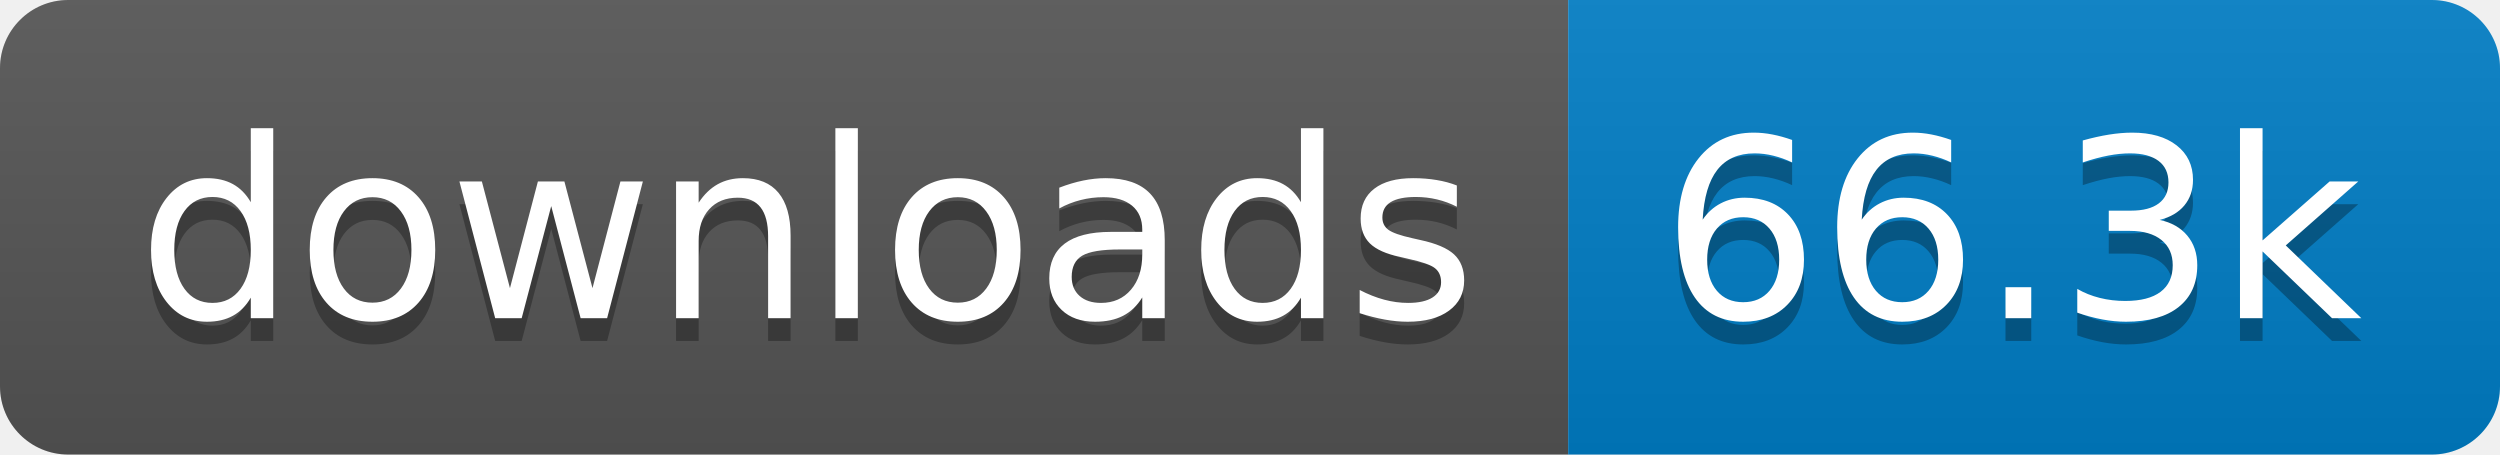
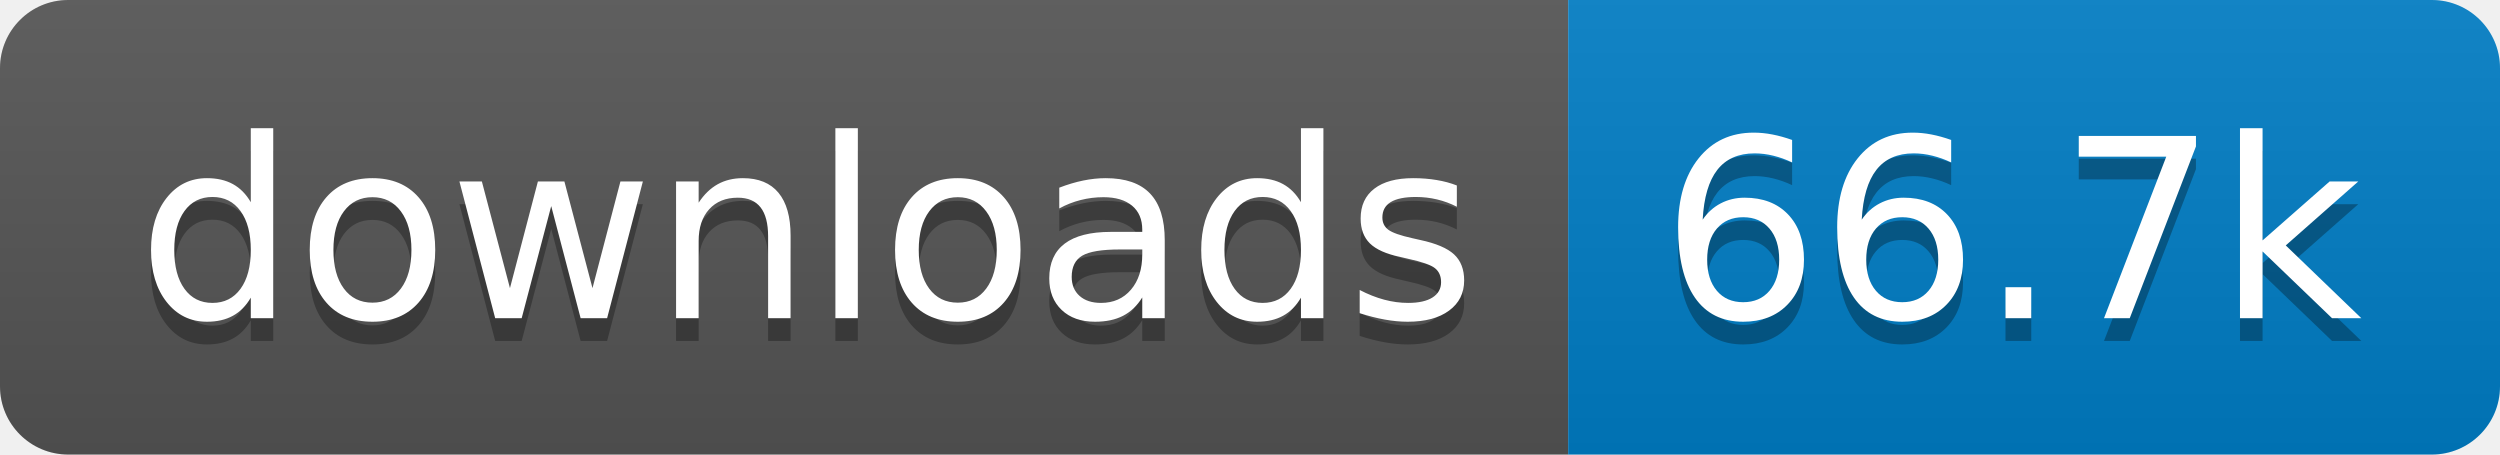
- <svg xmlns="http://www.w3.org/2000/svg" width="110" height="20" role="img" aria-label="downloads: 66.3k">
+ <svg xmlns="http://www.w3.org/2000/svg" width="110" height="20" role="img" aria-label="downloads: 66.7k">
  <linearGradient id="s" x2="0" y2="100%">
    <stop offset="0" stop-color="#bbb" stop-opacity=".1" />
    <stop offset="1" stop-opacity=".1" />
  </linearGradient>
  <clipPath id="r">
    <rect width="110" height="20" rx="3" fill="#fff" />
  </clipPath>
  <g clip-path="url(#r)">
    <rect width="69" height="20" fill="#555" />
    <rect x="69" width="41" height="20" fill="#007ec6" />
    <rect width="110" height="20" fill="url(#s)" />
  </g>
  <g fill="#fff" text-anchor="middle" font-family="Verdana,Geneva,DejaVu Sans,sans-serif" text-rendering="geometricPrecision" font-size="110">
    <text aria-hidden="true" x="355" y="150" fill="#010101" fill-opacity=".3" transform="scale(.1)" textLength="590">downloads</text>
    <text x="355" y="140" transform="scale(.1)" fill="#fff" textLength="590">downloads</text>
-     <text aria-hidden="true" x="885" y="150" fill="#010101" fill-opacity=".3" transform="scale(.1)" textLength="310">66.3k</text>
-     <text x="885" y="140" transform="scale(.1)" fill="#fff" textLength="310">66.3k</text>
+     <text aria-hidden="true" x="885" y="150" fill="#010101" fill-opacity=".3" transform="scale(.1)" textLength="310">66.7k</text>
+     <text x="885" y="140" transform="scale(.1)" fill="#fff" textLength="310">66.7k</text>
  </g>
</svg>
